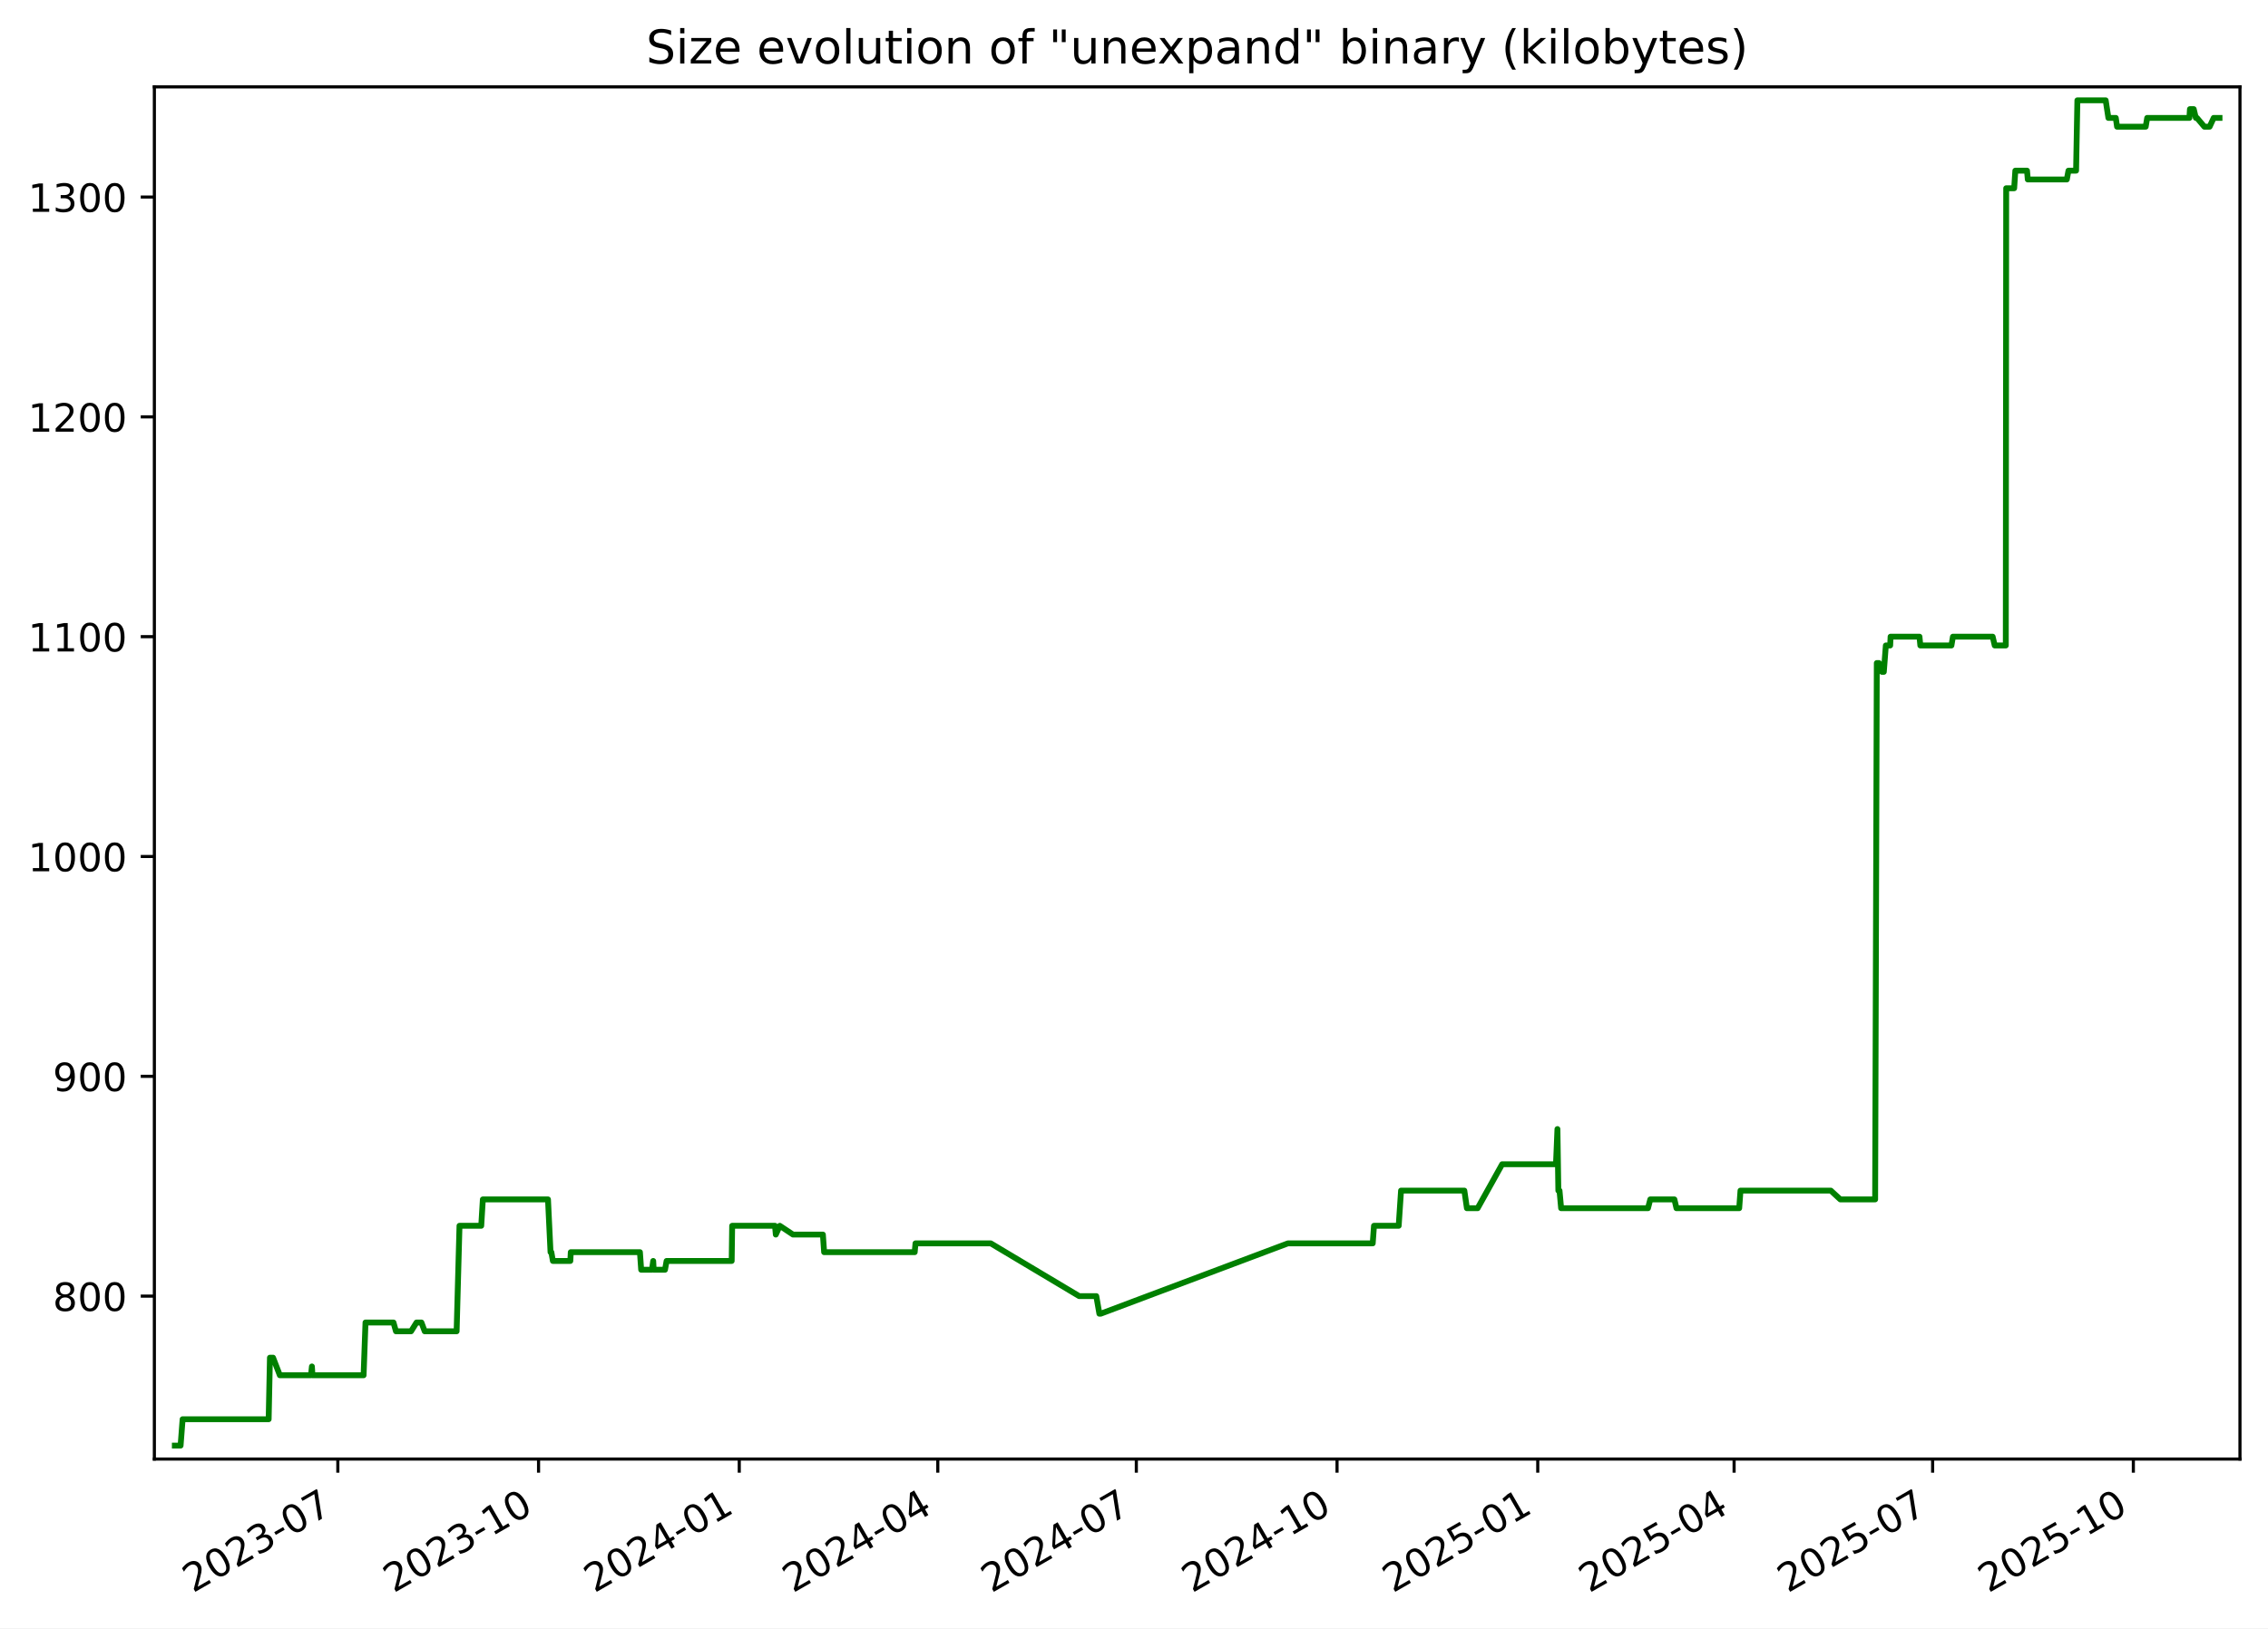
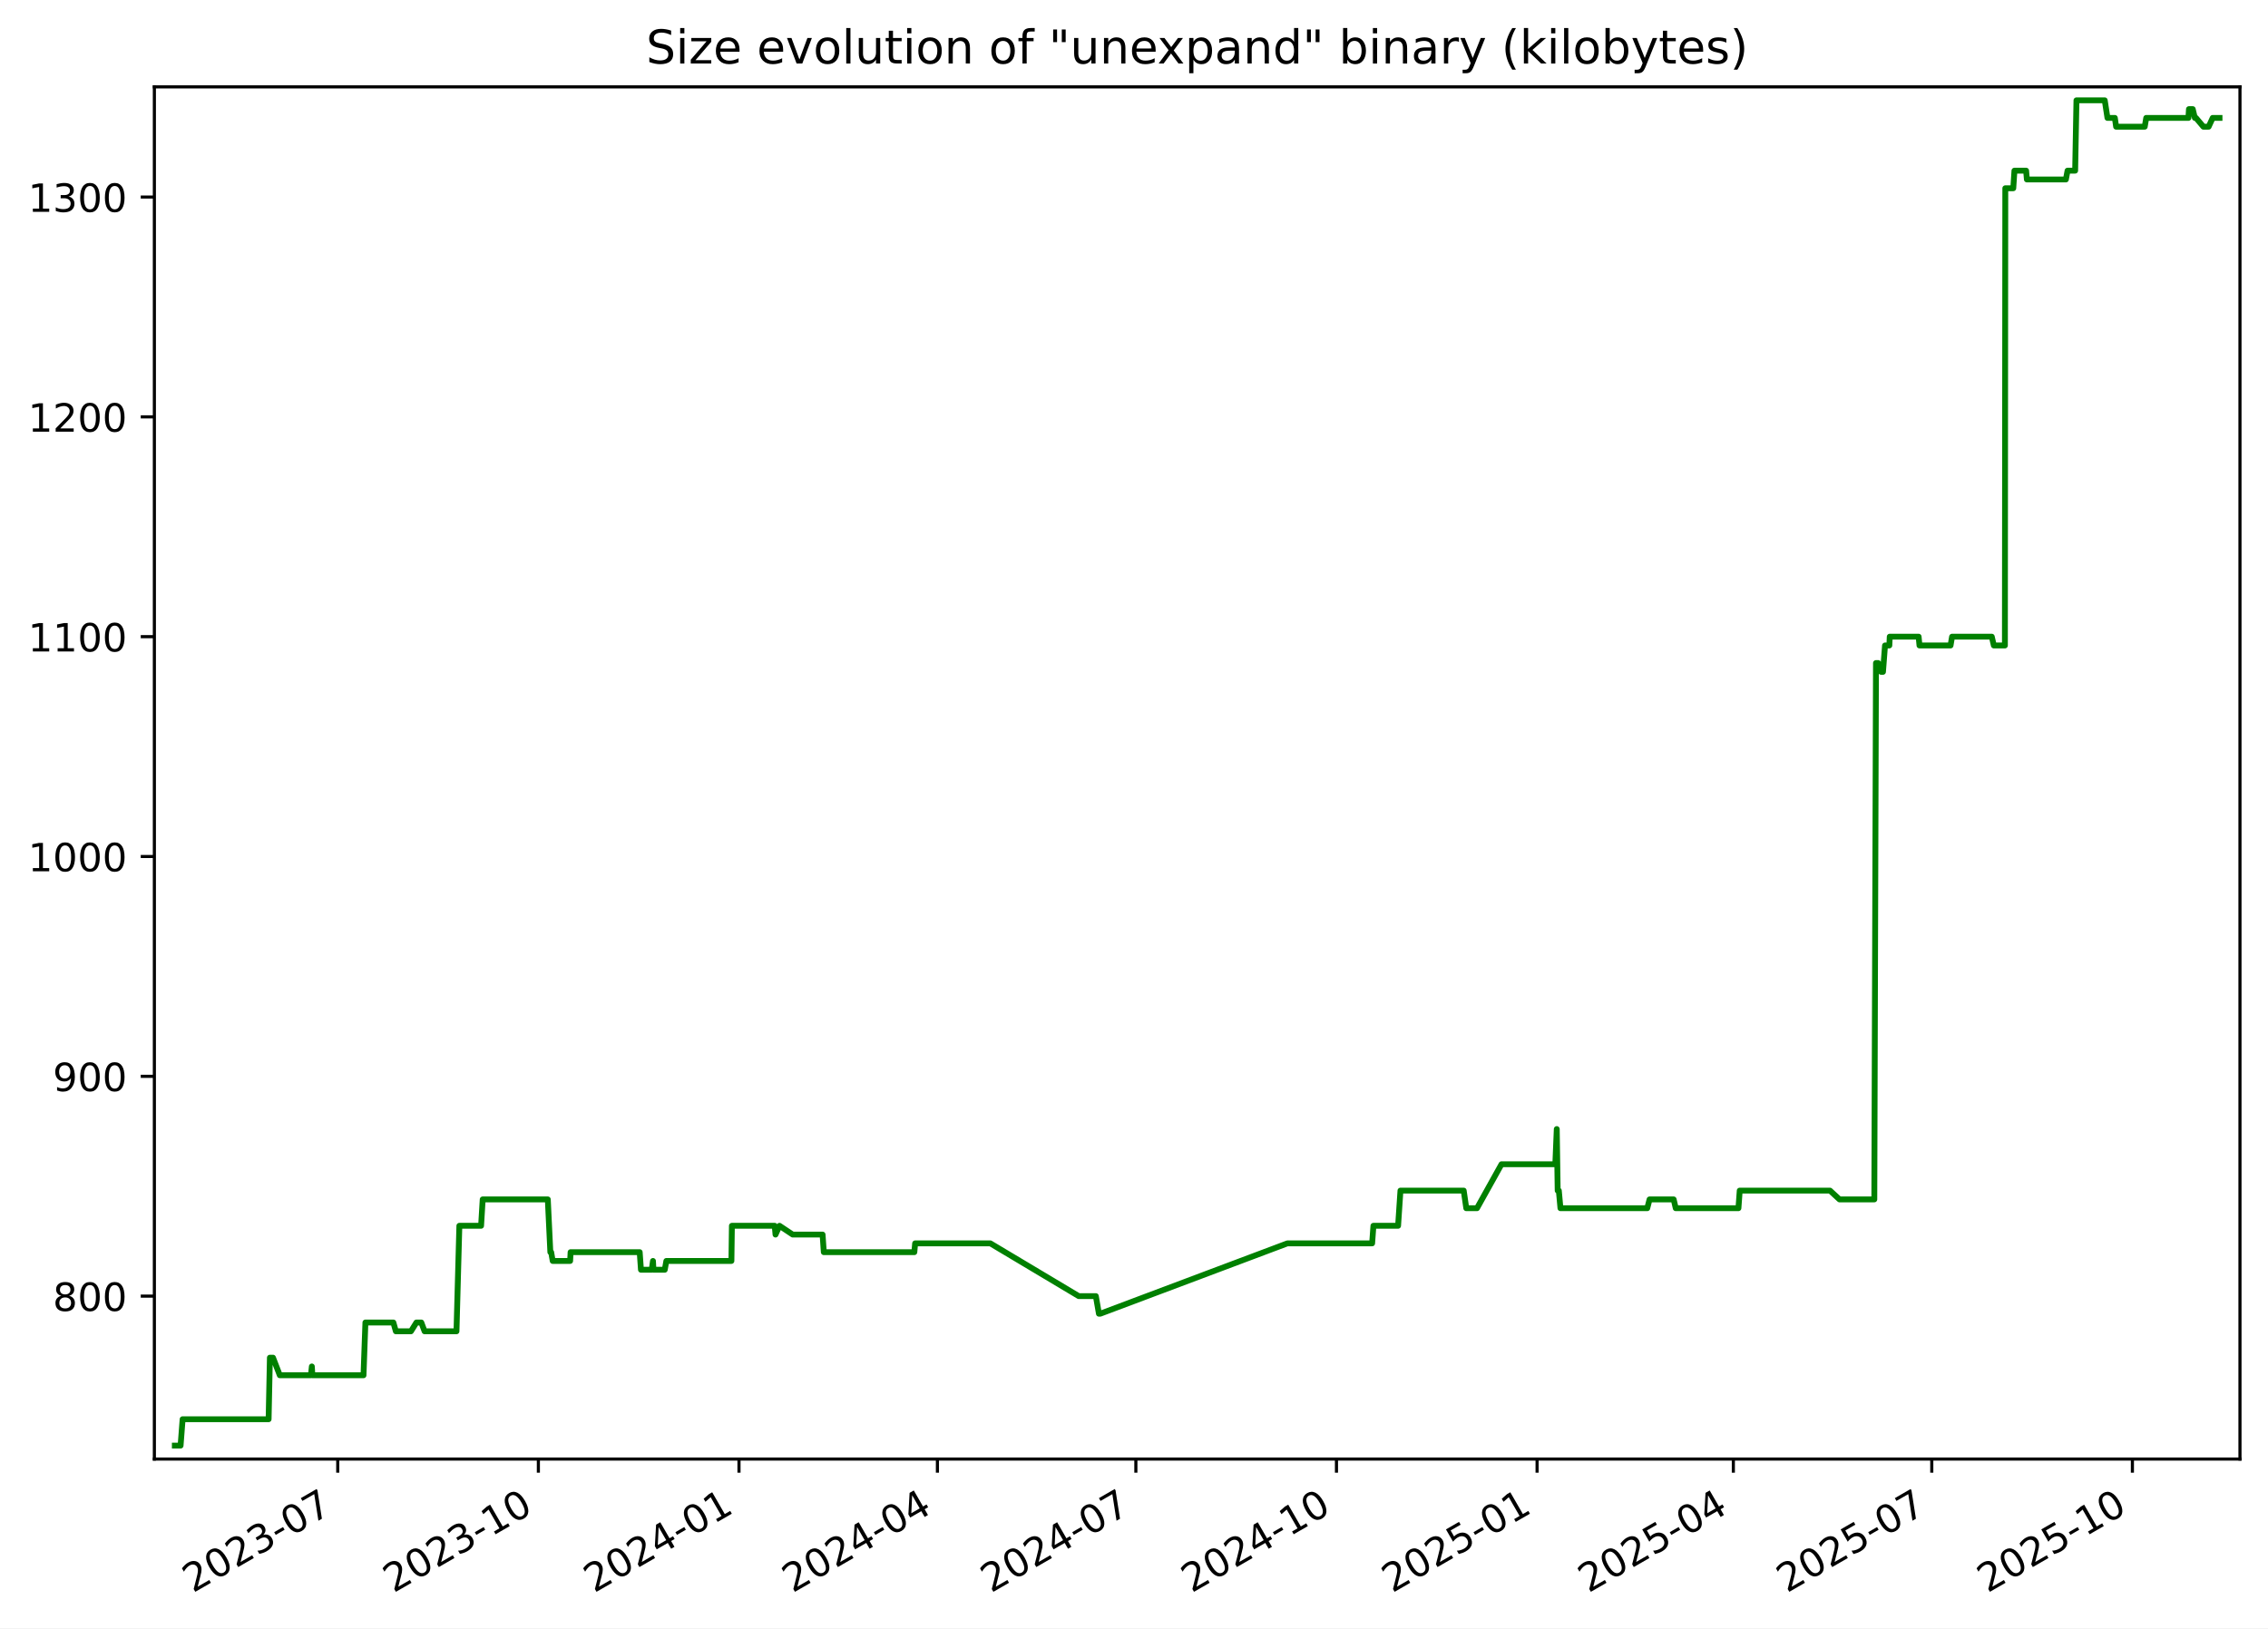
<svg xmlns="http://www.w3.org/2000/svg" xmlns:xlink="http://www.w3.org/1999/xlink" width="582.53pt" height="418.303pt" viewBox="0 0 582.53 418.303" version="1.1">
  <defs>
    <style type="text/css">*{stroke-linejoin: round; stroke-linecap: butt}</style>
  </defs>
  <g id="figure_1">
    <g id="patch_1">
      <path d="M -0 418.303  L 582.53 418.303  L 582.53 0  L -0 0  z " style="fill: #ffffff" />
    </g>
    <g id="axes_1">
      <g id="patch_2">
        <path d="M 39.65 374.83  L 575.33 374.83  L 575.33 22.318  L 39.65 22.318  z " style="fill: #ffffff" />
      </g>
      <g id="matplotlib.axis_1">
        <g id="xtick_1">
          <g id="line2d_1">
            <defs>
-               <path id="mbda7da56bb" d="M 0 0  L 0 3.5  " style="stroke: #000000; stroke-width: 0.8" />
+               <path id="me128379b65" d="M 0 0  L 0 3.5  " style="stroke: #000000; stroke-width: 0.8" />
            </defs>
            <g>
-               <use xlink:href="#mbda7da56bb" x="86.772" y="374.83" style="stroke: #000000; stroke-width: 0.8" />
+               <use xlink:href="#me128379b65" x="86.751" y="374.83" style="stroke: #000000; stroke-width: 0.8" />
            </g>
          </g>
          <g id="text_1">
-             <g transform="translate(49.54704 409.302) rotate(-30) scale(0.1 -0.1)">
+             <g transform="translate(49.52667 409.302) rotate(-30) scale(0.1 -0.1)">
              <defs>
                <path id="DejaVuSans-32" d="M 1228 531  L 3431 531  L 3431 0  L 469 0  L 469 531  Q 828 903 1448 1529  Q 2069 2156 2228 2338  Q 2531 2678 2651 2914  Q 2772 3150 2772 3378  Q 2772 3750 2511 3984  Q 2250 4219 1831 4219  Q 1534 4219 1204 4116  Q 875 4013 500 3803  L 500 4441  Q 881 4594 1212 4672  Q 1544 4750 1819 4750  Q 2544 4750 2975 4387  Q 3406 4025 3406 3419  Q 3406 3131 3298 2873  Q 3191 2616 2906 2266  Q 2828 2175 2409 1742  Q 1991 1309 1228 531  z " transform="scale(0.015625)" />
                <path id="DejaVuSans-30" d="M 2034 4250  Q 1547 4250 1301 3770  Q 1056 3291 1056 2328  Q 1056 1369 1301 889  Q 1547 409 2034 409  Q 2525 409 2770 889  Q 3016 1369 3016 2328  Q 3016 3291 2770 3770  Q 2525 4250 2034 4250  z M 2034 4750  Q 2819 4750 3233 4129  Q 3647 3509 3647 2328  Q 3647 1150 3233 529  Q 2819 -91 2034 -91  Q 1250 -91 836 529  Q 422 1150 422 2328  Q 422 3509 836 4129  Q 1250 4750 2034 4750  z " transform="scale(0.015625)" />
                <path id="DejaVuSans-33" d="M 2597 2516  Q 3050 2419 3304 2112  Q 3559 1806 3559 1356  Q 3559 666 3084 287  Q 2609 -91 1734 -91  Q 1441 -91 1130 -33  Q 819 25 488 141  L 488 750  Q 750 597 1062 519  Q 1375 441 1716 441  Q 2309 441 2620 675  Q 2931 909 2931 1356  Q 2931 1769 2642 2001  Q 2353 2234 1838 2234  L 1294 2234  L 1294 2753  L 1863 2753  Q 2328 2753 2575 2939  Q 2822 3125 2822 3475  Q 2822 3834 2567 4026  Q 2313 4219 1838 4219  Q 1578 4219 1281 4162  Q 984 4106 628 3988  L 628 4550  Q 988 4650 1302 4700  Q 1616 4750 1894 4750  Q 2613 4750 3031 4423  Q 3450 4097 3450 3541  Q 3450 3153 3228 2886  Q 3006 2619 2597 2516  z " transform="scale(0.015625)" />
                <path id="DejaVuSans-2d" d="M 313 2009  L 1997 2009  L 1997 1497  L 313 1497  L 313 2009  z " transform="scale(0.015625)" />
                <path id="DejaVuSans-37" d="M 525 4666  L 3525 4666  L 3525 4397  L 1831 0  L 1172 0  L 2766 4134  L 525 4134  L 525 4666  z " transform="scale(0.015625)" />
              </defs>
              <use xlink:href="#DejaVuSans-32" />
              <use xlink:href="#DejaVuSans-30" x="63.623" />
              <use xlink:href="#DejaVuSans-32" x="127.246" />
              <use xlink:href="#DejaVuSans-33" x="190.869" />
              <use xlink:href="#DejaVuSans-2d" x="254.492" />
              <use xlink:href="#DejaVuSans-30" x="290.576" />
              <use xlink:href="#DejaVuSans-37" x="354.199" />
            </g>
          </g>
        </g>
        <g id="xtick_2">
          <g id="line2d_2">
            <g>
-               <use xlink:href="#mbda7da56bb" x="138.325" y="374.83" style="stroke: #000000; stroke-width: 0.8" />
+               <use xlink:href="#me128379b65" x="138.279" y="374.83" style="stroke: #000000; stroke-width: 0.8" />
            </g>
          </g>
          <g id="text_2">
-             <g transform="translate(101.0997 409.302) rotate(-30) scale(0.1 -0.1)">
+             <g transform="translate(101.0543 409.302) rotate(-30) scale(0.1 -0.1)">
              <defs>
                <path id="DejaVuSans-31" d="M 794 531  L 1825 531  L 1825 4091  L 703 3866  L 703 4441  L 1819 4666  L 2450 4666  L 2450 531  L 3481 531  L 3481 0  L 794 0  L 794 531  z " transform="scale(0.015625)" />
              </defs>
              <use xlink:href="#DejaVuSans-32" />
              <use xlink:href="#DejaVuSans-30" x="63.623" />
              <use xlink:href="#DejaVuSans-32" x="127.246" />
              <use xlink:href="#DejaVuSans-33" x="190.869" />
              <use xlink:href="#DejaVuSans-2d" x="254.492" />
              <use xlink:href="#DejaVuSans-31" x="290.576" />
              <use xlink:href="#DejaVuSans-30" x="354.199" />
            </g>
          </g>
        </g>
        <g id="xtick_3">
          <g id="line2d_3">
            <g>
-               <use xlink:href="#mbda7da56bb" x="189.877" y="374.83" style="stroke: #000000; stroke-width: 0.8" />
+               <use xlink:href="#me128379b65" x="189.807" y="374.83" style="stroke: #000000; stroke-width: 0.8" />
            </g>
          </g>
          <g id="text_3">
-             <g transform="translate(152.6525 409.302) rotate(-30) scale(0.1 -0.1)">
+             <g transform="translate(152.5819 409.302) rotate(-30) scale(0.1 -0.1)">
              <defs>
                <path id="DejaVuSans-34" d="M 2419 4116  L 825 1625  L 2419 1625  L 2419 4116  z M 2253 4666  L 3047 4666  L 3047 1625  L 3713 1625  L 3713 1100  L 3047 1100  L 3047 0  L 2419 0  L 2419 1100  L 313 1100  L 313 1709  L 2253 4666  z " transform="scale(0.015625)" />
              </defs>
              <use xlink:href="#DejaVuSans-32" />
              <use xlink:href="#DejaVuSans-30" x="63.623" />
              <use xlink:href="#DejaVuSans-32" x="127.246" />
              <use xlink:href="#DejaVuSans-34" x="190.869" />
              <use xlink:href="#DejaVuSans-2d" x="254.492" />
              <use xlink:href="#DejaVuSans-30" x="290.576" />
              <use xlink:href="#DejaVuSans-31" x="354.199" />
            </g>
          </g>
        </g>
        <g id="xtick_4">
          <g id="line2d_4">
            <g>
-               <use xlink:href="#mbda7da56bb" x="240.87" y="374.83" style="stroke: #000000; stroke-width: 0.8" />
+               <use xlink:href="#me128379b65" x="240.774" y="374.83" style="stroke: #000000; stroke-width: 0.8" />
            </g>
          </g>
          <g id="text_4">
-             <g transform="translate(203.6448 409.302) rotate(-30) scale(0.1 -0.1)">
+             <g transform="translate(203.5495 409.302) rotate(-30) scale(0.1 -0.1)">
              <use xlink:href="#DejaVuSans-32" />
              <use xlink:href="#DejaVuSans-30" x="63.623" />
              <use xlink:href="#DejaVuSans-32" x="127.246" />
              <use xlink:href="#DejaVuSans-34" x="190.869" />
              <use xlink:href="#DejaVuSans-2d" x="254.492" />
              <use xlink:href="#DejaVuSans-30" x="290.576" />
              <use xlink:href="#DejaVuSans-34" x="354.199" />
            </g>
          </g>
        </g>
        <g id="xtick_5">
          <g id="line2d_5">
            <g>
-               <use xlink:href="#mbda7da56bb" x="291.862" y="374.83" style="stroke: #000000; stroke-width: 0.8" />
+               <use xlink:href="#me128379b65" x="291.742" y="374.83" style="stroke: #000000; stroke-width: 0.8" />
            </g>
          </g>
          <g id="text_5">
-             <g transform="translate(254.6372 409.302) rotate(-30) scale(0.1 -0.1)">
+             <g transform="translate(254.517 409.302) rotate(-30) scale(0.1 -0.1)">
              <use xlink:href="#DejaVuSans-32" />
              <use xlink:href="#DejaVuSans-30" x="63.623" />
              <use xlink:href="#DejaVuSans-32" x="127.246" />
              <use xlink:href="#DejaVuSans-34" x="190.869" />
              <use xlink:href="#DejaVuSans-2d" x="254.492" />
              <use xlink:href="#DejaVuSans-30" x="290.576" />
              <use xlink:href="#DejaVuSans-37" x="354.199" />
            </g>
          </g>
        </g>
        <g id="xtick_6">
          <g id="line2d_6">
            <g>
-               <use xlink:href="#mbda7da56bb" x="343.415" y="374.83" style="stroke: #000000; stroke-width: 0.8" />
+               <use xlink:href="#me128379b65" x="343.269" y="374.83" style="stroke: #000000; stroke-width: 0.8" />
            </g>
          </g>
          <g id="text_6">
-             <g transform="translate(306.1899 409.302) rotate(-30) scale(0.1 -0.1)">
+             <g transform="translate(306.0447 409.302) rotate(-30) scale(0.1 -0.1)">
              <use xlink:href="#DejaVuSans-32" />
              <use xlink:href="#DejaVuSans-30" x="63.623" />
              <use xlink:href="#DejaVuSans-32" x="127.246" />
              <use xlink:href="#DejaVuSans-34" x="190.869" />
              <use xlink:href="#DejaVuSans-2d" x="254.492" />
              <use xlink:href="#DejaVuSans-31" x="290.576" />
              <use xlink:href="#DejaVuSans-30" x="354.199" />
            </g>
          </g>
        </g>
        <g id="xtick_7">
          <g id="line2d_7">
            <g>
-               <use xlink:href="#mbda7da56bb" x="394.967" y="374.83" style="stroke: #000000; stroke-width: 0.8" />
+               <use xlink:href="#me128379b65" x="394.797" y="374.83" style="stroke: #000000; stroke-width: 0.8" />
            </g>
          </g>
          <g id="text_7">
-             <g transform="translate(357.7426 409.302) rotate(-30) scale(0.1 -0.1)">
+             <g transform="translate(357.5723 409.302) rotate(-30) scale(0.1 -0.1)">
              <defs>
                <path id="DejaVuSans-35" d="M 691 4666  L 3169 4666  L 3169 4134  L 1269 4134  L 1269 2991  Q 1406 3038 1543 3061  Q 1681 3084 1819 3084  Q 2600 3084 3056 2656  Q 3513 2228 3513 1497  Q 3513 744 3044 326  Q 2575 -91 1722 -91  Q 1428 -91 1123 -41  Q 819 9 494 109  L 494 744  Q 775 591 1075 516  Q 1375 441 1709 441  Q 2250 441 2565 725  Q 2881 1009 2881 1497  Q 2881 1984 2565 2268  Q 2250 2553 1709 2553  Q 1456 2553 1204 2497  Q 953 2441 691 2322  L 691 4666  z " transform="scale(0.015625)" />
              </defs>
              <use xlink:href="#DejaVuSans-32" />
              <use xlink:href="#DejaVuSans-30" x="63.623" />
              <use xlink:href="#DejaVuSans-32" x="127.246" />
              <use xlink:href="#DejaVuSans-35" x="190.869" />
              <use xlink:href="#DejaVuSans-2d" x="254.492" />
              <use xlink:href="#DejaVuSans-30" x="290.576" />
              <use xlink:href="#DejaVuSans-31" x="354.199" />
            </g>
          </g>
        </g>
        <g id="xtick_8">
          <g id="line2d_8">
            <g>
-               <use xlink:href="#mbda7da56bb" x="445.399" y="374.83" style="stroke: #000000; stroke-width: 0.8" />
+               <use xlink:href="#me128379b65" x="445.205" y="374.83" style="stroke: #000000; stroke-width: 0.8" />
            </g>
          </g>
          <g id="text_8">
-             <g transform="translate(408.1746 409.302) rotate(-30) scale(0.1 -0.1)">
+             <g transform="translate(407.9798 409.302) rotate(-30) scale(0.1 -0.1)">
              <use xlink:href="#DejaVuSans-32" />
              <use xlink:href="#DejaVuSans-30" x="63.623" />
              <use xlink:href="#DejaVuSans-32" x="127.246" />
              <use xlink:href="#DejaVuSans-35" x="190.869" />
              <use xlink:href="#DejaVuSans-2d" x="254.492" />
              <use xlink:href="#DejaVuSans-30" x="290.576" />
              <use xlink:href="#DejaVuSans-34" x="354.199" />
            </g>
          </g>
        </g>
        <g id="xtick_9">
          <g id="line2d_9">
            <g>
-               <use xlink:href="#mbda7da56bb" x="496.392" y="374.83" style="stroke: #000000; stroke-width: 0.8" />
+               <use xlink:href="#me128379b65" x="496.172" y="374.83" style="stroke: #000000; stroke-width: 0.8" />
            </g>
          </g>
          <g id="text_9">
-             <g transform="translate(459.167 409.302) rotate(-30) scale(0.1 -0.1)">
+             <g transform="translate(458.9473 409.302) rotate(-30) scale(0.1 -0.1)">
              <use xlink:href="#DejaVuSans-32" />
              <use xlink:href="#DejaVuSans-30" x="63.623" />
              <use xlink:href="#DejaVuSans-32" x="127.246" />
              <use xlink:href="#DejaVuSans-35" x="190.869" />
              <use xlink:href="#DejaVuSans-2d" x="254.492" />
              <use xlink:href="#DejaVuSans-30" x="290.576" />
              <use xlink:href="#DejaVuSans-37" x="354.199" />
            </g>
          </g>
        </g>
        <g id="xtick_10">
          <g id="line2d_10">
            <g>
-               <use xlink:href="#mbda7da56bb" x="547.944" y="374.83" style="stroke: #000000; stroke-width: 0.8" />
+               <use xlink:href="#me128379b65" x="547.7" y="374.83" style="stroke: #000000; stroke-width: 0.8" />
            </g>
          </g>
          <g id="text_10">
-             <g transform="translate(510.7197 409.302) rotate(-30) scale(0.1 -0.1)">
+             <g transform="translate(510.4749 409.302) rotate(-30) scale(0.1 -0.1)">
              <use xlink:href="#DejaVuSans-32" />
              <use xlink:href="#DejaVuSans-30" x="63.623" />
              <use xlink:href="#DejaVuSans-32" x="127.246" />
              <use xlink:href="#DejaVuSans-35" x="190.869" />
              <use xlink:href="#DejaVuSans-2d" x="254.492" />
              <use xlink:href="#DejaVuSans-31" x="290.576" />
              <use xlink:href="#DejaVuSans-30" x="354.199" />
            </g>
          </g>
        </g>
      </g>
      <g id="matplotlib.axis_2">
        <g id="ytick_1">
          <g id="line2d_11">
            <defs>
-               <path id="m42b1728e43" d="M 0 0  L -3.5 0  " style="stroke: #000000; stroke-width: 0.8" />
+               <path id="m474858786d" d="M 0 0  L -3.5 0  " style="stroke: #000000; stroke-width: 0.8" />
            </defs>
            <g>
-               <use xlink:href="#m42b1728e43" x="39.65" y="332.974" style="stroke: #000000; stroke-width: 0.8" />
+               <use xlink:href="#m474858786d" x="39.65" y="332.974" style="stroke: #000000; stroke-width: 0.8" />
            </g>
          </g>
          <g id="text_11">
            <g transform="translate(13.5625 336.7733) scale(0.1 -0.1)">
              <defs>
                <path id="DejaVuSans-38" d="M 2034 2216  Q 1584 2216 1326 1975  Q 1069 1734 1069 1313  Q 1069 891 1326 650  Q 1584 409 2034 409  Q 2484 409 2743 651  Q 3003 894 3003 1313  Q 3003 1734 2745 1975  Q 2488 2216 2034 2216  z M 1403 2484  Q 997 2584 770 2862  Q 544 3141 544 3541  Q 544 4100 942 4425  Q 1341 4750 2034 4750  Q 2731 4750 3128 4425  Q 3525 4100 3525 3541  Q 3525 3141 3298 2862  Q 3072 2584 2669 2484  Q 3125 2378 3379 2068  Q 3634 1759 3634 1313  Q 3634 634 3220 271  Q 2806 -91 2034 -91  Q 1263 -91 848 271  Q 434 634 434 1313  Q 434 1759 690 2068  Q 947 2378 1403 2484  z M 1172 3481  Q 1172 3119 1398 2916  Q 1625 2713 2034 2713  Q 2441 2713 2670 2916  Q 2900 3119 2900 3481  Q 2900 3844 2670 4047  Q 2441 4250 2034 4250  Q 1625 4250 1398 4047  Q 1172 3844 1172 3481  z " transform="scale(0.015625)" />
              </defs>
              <use xlink:href="#DejaVuSans-38" />
              <use xlink:href="#DejaVuSans-30" x="63.623" />
              <use xlink:href="#DejaVuSans-30" x="127.246" />
            </g>
          </g>
        </g>
        <g id="ytick_2">
          <g id="line2d_12">
            <g>
-               <use xlink:href="#m42b1728e43" x="39.65" y="276.504" style="stroke: #000000; stroke-width: 0.8" />
+               <use xlink:href="#m474858786d" x="39.65" y="276.504" style="stroke: #000000; stroke-width: 0.8" />
            </g>
          </g>
          <g id="text_12">
            <g transform="translate(13.5625 280.3028) scale(0.1 -0.1)">
              <defs>
                <path id="DejaVuSans-39" d="M 703 97  L 703 672  Q 941 559 1184 500  Q 1428 441 1663 441  Q 2288 441 2617 861  Q 2947 1281 2994 2138  Q 2813 1869 2534 1725  Q 2256 1581 1919 1581  Q 1219 1581 811 2004  Q 403 2428 403 3163  Q 403 3881 828 4315  Q 1253 4750 1959 4750  Q 2769 4750 3195 4129  Q 3622 3509 3622 2328  Q 3622 1225 3098 567  Q 2575 -91 1691 -91  Q 1453 -91 1209 -44  Q 966 3 703 97  z M 1959 2075  Q 2384 2075 2632 2365  Q 2881 2656 2881 3163  Q 2881 3666 2632 3958  Q 2384 4250 1959 4250  Q 1534 4250 1286 3958  Q 1038 3666 1038 3163  Q 1038 2656 1286 2365  Q 1534 2075 1959 2075  z " transform="scale(0.015625)" />
              </defs>
              <use xlink:href="#DejaVuSans-39" />
              <use xlink:href="#DejaVuSans-30" x="63.623" />
              <use xlink:href="#DejaVuSans-30" x="127.246" />
            </g>
          </g>
        </g>
        <g id="ytick_3">
          <g id="line2d_13">
            <g>
-               <use xlink:href="#m42b1728e43" x="39.65" y="220.033" style="stroke: #000000; stroke-width: 0.8" />
+               <use xlink:href="#m474858786d" x="39.65" y="220.033" style="stroke: #000000; stroke-width: 0.8" />
            </g>
          </g>
          <g id="text_13">
            <g transform="translate(7.2 223.8322) scale(0.1 -0.1)">
              <use xlink:href="#DejaVuSans-31" />
              <use xlink:href="#DejaVuSans-30" x="63.623" />
              <use xlink:href="#DejaVuSans-30" x="127.246" />
              <use xlink:href="#DejaVuSans-30" x="190.869" />
            </g>
          </g>
        </g>
        <g id="ytick_4">
          <g id="line2d_14">
            <g>
-               <use xlink:href="#m42b1728e43" x="39.65" y="163.562" style="stroke: #000000; stroke-width: 0.8" />
+               <use xlink:href="#m474858786d" x="39.65" y="163.562" style="stroke: #000000; stroke-width: 0.8" />
            </g>
          </g>
          <g id="text_14">
            <g transform="translate(7.2 167.3616) scale(0.1 -0.1)">
              <use xlink:href="#DejaVuSans-31" />
              <use xlink:href="#DejaVuSans-31" x="63.623" />
              <use xlink:href="#DejaVuSans-30" x="127.246" />
              <use xlink:href="#DejaVuSans-30" x="190.869" />
            </g>
          </g>
        </g>
        <g id="ytick_5">
          <g id="line2d_15">
            <g>
-               <use xlink:href="#m42b1728e43" x="39.65" y="107.092" style="stroke: #000000; stroke-width: 0.8" />
+               <use xlink:href="#m474858786d" x="39.65" y="107.092" style="stroke: #000000; stroke-width: 0.8" />
            </g>
          </g>
          <g id="text_15">
            <g transform="translate(7.2 110.891) scale(0.1 -0.1)">
              <use xlink:href="#DejaVuSans-31" />
              <use xlink:href="#DejaVuSans-32" x="63.623" />
              <use xlink:href="#DejaVuSans-30" x="127.246" />
              <use xlink:href="#DejaVuSans-30" x="190.869" />
            </g>
          </g>
        </g>
        <g id="ytick_6">
          <g id="line2d_16">
            <g>
-               <use xlink:href="#m42b1728e43" x="39.65" y="50.621" style="stroke: #000000; stroke-width: 0.8" />
+               <use xlink:href="#m474858786d" x="39.65" y="50.621" style="stroke: #000000; stroke-width: 0.8" />
            </g>
          </g>
          <g id="text_16">
            <g transform="translate(7.2 54.4204) scale(0.1 -0.1)">
              <use xlink:href="#DejaVuSans-31" />
              <use xlink:href="#DejaVuSans-33" x="63.623" />
              <use xlink:href="#DejaVuSans-30" x="127.246" />
              <use xlink:href="#DejaVuSans-30" x="190.869" />
            </g>
          </g>
        </g>
      </g>
      <g id="line2d_17">
-         <path d="M 44.902 371.374  L 46.385 371.374  L 46.904 364.598  L 69.005 364.598  L 69.333 348.786  L 70.133 348.786  L 71.88 353.304  L 79.875 353.304  L 80.113 351.045  L 80.255 353.304  L 93.389 353.304  L 93.877 339.751  L 101.065 339.751  L 101.701 342.009  L 105.579 342.009  L 106.987 339.751  L 108.244 339.751  L 109.084 342.009  L 117.282 342.009  L 118.02 314.904  L 123.604 314.904  L 124.016 308.127  L 140.751 308.127  L 141.401 321.68  L 141.614 321.68  L 142.008 323.939  L 146.488 323.939  L 146.603 321.68  L 164.364 321.68  L 164.684 326.198  L 167.458 326.198  L 167.774 323.939  L 167.897 326.198  L 170.803 326.198  L 171.211 323.939  L 187.933 323.939  L 188.054 314.904  L 199.062 314.904  L 199.264 317.162  L 200.291 314.904  L 203.687 317.162  L 211.359 317.162  L 211.673 321.68  L 234.941 321.68  L 235.14 319.421  L 254.476 319.421  L 277.187 332.974  L 281.583 332.974  L 282.372 337.492  L 282.713 337.492  L 330.798 319.421  L 352.58 319.421  L 352.906 314.904  L 359.25 314.904  L 359.855 305.868  L 376.113 305.868  L 376.77 310.386  L 379.529 310.386  L 385.823 299.092  L 399.649 299.092  L 400.023 290.056  L 400.258 305.868  L 400.556 305.868  L 400.969 310.386  L 423.281 310.386  L 423.87 308.127  L 430.067 308.127  L 430.594 310.386  L 446.71 310.386  L 447.04 305.868  L 470.236 305.868  L 472.685 308.127  L 481.627 308.127  L 482.052 170.339  L 482.618 170.339  L 483.366 172.598  L 483.853 172.598  L 484.374 165.821  L 485.487 165.821  L 485.589 163.562  L 493.014 163.562  L 493.231 165.821  L 501.218 165.821  L 501.603 163.562  L 511.809 163.562  L 512.339 165.821  L 515.185 165.821  L 515.285 48.362  L 517.336 48.362  L 517.632 43.845  L 520.638 43.845  L 520.83 46.104  L 530.856 46.104  L 531.28 43.845  L 533.236 43.845  L 533.57 25.774  L 540.841 25.774  L 541.537 30.292  L 543.437 30.292  L 543.763 32.551  L 551.117 32.551  L 551.5 30.292  L 562.345 30.292  L 562.48 28.033  L 563.453 28.033  L 563.995 30.292  L 564.284 30.292  L 566.187 32.551  L 567.537 32.551  L 568.578 30.292  L 570.078 30.292  L 570.078 30.292  " clip-path="url(#pd7703565f3)" style="fill: none; stroke: #008000; stroke-width: 1.5; stroke-linecap: square" />
+         <path d="M 44.902 371.374  L 46.384 371.374  L 46.903 364.598  L 68.993 364.598  L 69.321 348.786  L 70.121 348.786  L 71.867 353.304  L 79.858 353.304  L 80.096 351.045  L 80.237 353.304  L 93.366 353.304  L 93.854 339.751  L 101.038 339.751  L 101.674 342.009  L 105.55 342.009  L 106.957 339.751  L 108.213 339.751  L 109.053 342.009  L 117.247 342.009  L 117.985 314.904  L 123.566 314.904  L 123.977 308.127  L 140.704 308.127  L 141.354 321.68  L 141.567 321.68  L 141.961 323.939  L 146.439 323.939  L 146.553 321.68  L 164.305 321.68  L 164.626 326.198  L 167.398 326.198  L 167.714 323.939  L 167.837 326.198  L 170.742 326.198  L 171.149 323.939  L 187.863 323.939  L 187.984 314.904  L 198.987 314.904  L 199.188 317.162  L 200.215 314.904  L 203.61 317.162  L 211.278 317.162  L 211.592 321.68  L 234.848 321.68  L 235.047 319.421  L 254.374 319.421  L 277.074 332.974  L 281.467 332.974  L 282.256 337.492  L 282.597 337.492  L 330.659 319.421  L 352.43 319.421  L 352.757 314.904  L 359.097 314.904  L 359.702 305.868  L 375.951 305.868  L 376.609 310.386  L 379.366 310.386  L 385.657 299.092  L 399.477 299.092  L 399.85 290.056  L 400.085 305.868  L 400.383 305.868  L 400.796 310.386  L 423.097 310.386  L 423.685 308.127  L 429.879 308.127  L 430.406 310.386  L 446.515 310.386  L 446.844 305.868  L 470.029 305.868  L 472.476 308.127  L 481.414 308.127  L 481.84 170.339  L 482.405 170.339  L 483.153 172.598  L 483.64 172.598  L 484.161 165.821  L 485.272 165.821  L 485.374 163.562  L 492.796 163.562  L 493.013 165.821  L 500.996 165.821  L 501.381 163.562  L 511.582 163.562  L 512.111 165.821  L 514.956 165.821  L 515.056 48.362  L 517.107 48.362  L 517.402 43.845  L 520.407 43.845  L 520.598 46.104  L 530.619 46.104  L 531.043 43.845  L 532.999 43.845  L 533.332 25.774  L 540.6 25.774  L 541.295 30.292  L 543.195 30.292  L 543.52 32.551  L 550.87 32.551  L 551.254 30.292  L 562.093 30.292  L 562.228 28.033  L 563.201 28.033  L 563.742 30.292  L 564.031 30.292  L 565.934 32.551  L 567.283 32.551  L 568.323 30.292  L 570.078 30.292  L 570.078 30.292  " clip-path="url(#p2c7461c237)" style="fill: none; stroke: #008000; stroke-width: 1.5; stroke-linecap: square" />
      </g>
      <g id="patch_3">
        <path d="M 39.65 374.83  L 39.65 22.318  " style="fill: none; stroke: #000000; stroke-width: 0.8; stroke-linejoin: miter; stroke-linecap: square" />
      </g>
      <g id="patch_4">
        <path d="M 575.33 374.83  L 575.33 22.318  " style="fill: none; stroke: #000000; stroke-width: 0.8; stroke-linejoin: miter; stroke-linecap: square" />
      </g>
      <g id="patch_5">
        <path d="M 39.65 374.83  L 575.33 374.83  " style="fill: none; stroke: #000000; stroke-width: 0.8; stroke-linejoin: miter; stroke-linecap: square" />
      </g>
      <g id="patch_6">
        <path d="M 39.65 22.318  L 575.33 22.318  " style="fill: none; stroke: #000000; stroke-width: 0.8; stroke-linejoin: miter; stroke-linecap: square" />
      </g>
      <g id="text_17">
        <g transform="translate(165.9538 16.31812) scale(0.12 -0.12)">
          <defs>
            <path id="DejaVuSans-53" d="M 3425 4513  L 3425 3897  Q 3066 4069 2747 4153  Q 2428 4238 2131 4238  Q 1616 4238 1336 4038  Q 1056 3838 1056 3469  Q 1056 3159 1242 3001  Q 1428 2844 1947 2747  L 2328 2669  Q 3034 2534 3370 2195  Q 3706 1856 3706 1288  Q 3706 609 3251 259  Q 2797 -91 1919 -91  Q 1588 -91 1214 -16  Q 841 59 441 206  L 441 856  Q 825 641 1194 531  Q 1563 422 1919 422  Q 2459 422 2753 634  Q 3047 847 3047 1241  Q 3047 1584 2836 1778  Q 2625 1972 2144 2069  L 1759 2144  Q 1053 2284 737 2584  Q 422 2884 422 3419  Q 422 4038 858 4394  Q 1294 4750 2059 4750  Q 2388 4750 2728 4690  Q 3069 4631 3425 4513  z " transform="scale(0.015625)" />
            <path id="DejaVuSans-69" d="M 603 3500  L 1178 3500  L 1178 0  L 603 0  L 603 3500  z M 603 4863  L 1178 4863  L 1178 4134  L 603 4134  L 603 4863  z " transform="scale(0.015625)" />
            <path id="DejaVuSans-7a" d="M 353 3500  L 3084 3500  L 3084 2975  L 922 459  L 3084 459  L 3084 0  L 275 0  L 275 525  L 2438 3041  L 353 3041  L 353 3500  z " transform="scale(0.015625)" />
            <path id="DejaVuSans-65" d="M 3597 1894  L 3597 1613  L 953 1613  Q 991 1019 1311 708  Q 1631 397 2203 397  Q 2534 397 2845 478  Q 3156 559 3463 722  L 3463 178  Q 3153 47 2828 -22  Q 2503 -91 2169 -91  Q 1331 -91 842 396  Q 353 884 353 1716  Q 353 2575 817 3079  Q 1281 3584 2069 3584  Q 2775 3584 3186 3129  Q 3597 2675 3597 1894  z M 3022 2063  Q 3016 2534 2758 2815  Q 2500 3097 2075 3097  Q 1594 3097 1305 2825  Q 1016 2553 972 2059  L 3022 2063  z " transform="scale(0.015625)" />
            <path id="DejaVuSans-20" transform="scale(0.015625)" />
            <path id="DejaVuSans-76" d="M 191 3500  L 800 3500  L 1894 563  L 2988 3500  L 3597 3500  L 2284 0  L 1503 0  L 191 3500  z " transform="scale(0.015625)" />
            <path id="DejaVuSans-6f" d="M 1959 3097  Q 1497 3097 1228 2736  Q 959 2375 959 1747  Q 959 1119 1226 758  Q 1494 397 1959 397  Q 2419 397 2687 759  Q 2956 1122 2956 1747  Q 2956 2369 2687 2733  Q 2419 3097 1959 3097  z M 1959 3584  Q 2709 3584 3137 3096  Q 3566 2609 3566 1747  Q 3566 888 3137 398  Q 2709 -91 1959 -91  Q 1206 -91 779 398  Q 353 888 353 1747  Q 353 2609 779 3096  Q 1206 3584 1959 3584  z " transform="scale(0.015625)" />
            <path id="DejaVuSans-6c" d="M 603 4863  L 1178 4863  L 1178 0  L 603 0  L 603 4863  z " transform="scale(0.015625)" />
            <path id="DejaVuSans-75" d="M 544 1381  L 544 3500  L 1119 3500  L 1119 1403  Q 1119 906 1312 657  Q 1506 409 1894 409  Q 2359 409 2629 706  Q 2900 1003 2900 1516  L 2900 3500  L 3475 3500  L 3475 0  L 2900 0  L 2900 538  Q 2691 219 2414 64  Q 2138 -91 1772 -91  Q 1169 -91 856 284  Q 544 659 544 1381  z M 1991 3584  L 1991 3584  z " transform="scale(0.015625)" />
            <path id="DejaVuSans-74" d="M 1172 4494  L 1172 3500  L 2356 3500  L 2356 3053  L 1172 3053  L 1172 1153  Q 1172 725 1289 603  Q 1406 481 1766 481  L 2356 481  L 2356 0  L 1766 0  Q 1100 0 847 248  Q 594 497 594 1153  L 594 3053  L 172 3053  L 172 3500  L 594 3500  L 594 4494  L 1172 4494  z " transform="scale(0.015625)" />
            <path id="DejaVuSans-6e" d="M 3513 2113  L 3513 0  L 2938 0  L 2938 2094  Q 2938 2591 2744 2837  Q 2550 3084 2163 3084  Q 1697 3084 1428 2787  Q 1159 2491 1159 1978  L 1159 0  L 581 0  L 581 3500  L 1159 3500  L 1159 2956  Q 1366 3272 1645 3428  Q 1925 3584 2291 3584  Q 2894 3584 3203 3211  Q 3513 2838 3513 2113  z " transform="scale(0.015625)" />
            <path id="DejaVuSans-66" d="M 2375 4863  L 2375 4384  L 1825 4384  Q 1516 4384 1395 4259  Q 1275 4134 1275 3809  L 1275 3500  L 2222 3500  L 2222 3053  L 1275 3053  L 1275 0  L 697 0  L 697 3053  L 147 3053  L 147 3500  L 697 3500  L 697 3744  Q 697 4328 969 4595  Q 1241 4863 1831 4863  L 2375 4863  z " transform="scale(0.015625)" />
            <path id="DejaVuSans-22" d="M 1147 4666  L 1147 2931  L 616 2931  L 616 4666  L 1147 4666  z M 2328 4666  L 2328 2931  L 1797 2931  L 1797 4666  L 2328 4666  z " transform="scale(0.015625)" />
            <path id="DejaVuSans-78" d="M 3513 3500  L 2247 1797  L 3578 0  L 2900 0  L 1881 1375  L 863 0  L 184 0  L 1544 1831  L 300 3500  L 978 3500  L 1906 2253  L 2834 3500  L 3513 3500  z " transform="scale(0.015625)" />
            <path id="DejaVuSans-70" d="M 1159 525  L 1159 -1331  L 581 -1331  L 581 3500  L 1159 3500  L 1159 2969  Q 1341 3281 1617 3432  Q 1894 3584 2278 3584  Q 2916 3584 3314 3078  Q 3713 2572 3713 1747  Q 3713 922 3314 415  Q 2916 -91 2278 -91  Q 1894 -91 1617 61  Q 1341 213 1159 525  z M 3116 1747  Q 3116 2381 2855 2742  Q 2594 3103 2138 3103  Q 1681 3103 1420 2742  Q 1159 2381 1159 1747  Q 1159 1113 1420 752  Q 1681 391 2138 391  Q 2594 391 2855 752  Q 3116 1113 3116 1747  z " transform="scale(0.015625)" />
            <path id="DejaVuSans-61" d="M 2194 1759  Q 1497 1759 1228 1600  Q 959 1441 959 1056  Q 959 750 1161 570  Q 1363 391 1709 391  Q 2188 391 2477 730  Q 2766 1069 2766 1631  L 2766 1759  L 2194 1759  z M 3341 1997  L 3341 0  L 2766 0  L 2766 531  Q 2569 213 2275 61  Q 1981 -91 1556 -91  Q 1019 -91 701 211  Q 384 513 384 1019  Q 384 1609 779 1909  Q 1175 2209 1959 2209  L 2766 2209  L 2766 2266  Q 2766 2663 2505 2880  Q 2244 3097 1772 3097  Q 1472 3097 1187 3025  Q 903 2953 641 2809  L 641 3341  Q 956 3463 1253 3523  Q 1550 3584 1831 3584  Q 2591 3584 2966 3190  Q 3341 2797 3341 1997  z " transform="scale(0.015625)" />
            <path id="DejaVuSans-64" d="M 2906 2969  L 2906 4863  L 3481 4863  L 3481 0  L 2906 0  L 2906 525  Q 2725 213 2448 61  Q 2172 -91 1784 -91  Q 1150 -91 751 415  Q 353 922 353 1747  Q 353 2572 751 3078  Q 1150 3584 1784 3584  Q 2172 3584 2448 3432  Q 2725 3281 2906 2969  z M 947 1747  Q 947 1113 1208 752  Q 1469 391 1925 391  Q 2381 391 2643 752  Q 2906 1113 2906 1747  Q 2906 2381 2643 2742  Q 2381 3103 1925 3103  Q 1469 3103 1208 2742  Q 947 2381 947 1747  z " transform="scale(0.015625)" />
            <path id="DejaVuSans-62" d="M 3116 1747  Q 3116 2381 2855 2742  Q 2594 3103 2138 3103  Q 1681 3103 1420 2742  Q 1159 2381 1159 1747  Q 1159 1113 1420 752  Q 1681 391 2138 391  Q 2594 391 2855 752  Q 3116 1113 3116 1747  z M 1159 2969  Q 1341 3281 1617 3432  Q 1894 3584 2278 3584  Q 2916 3584 3314 3078  Q 3713 2572 3713 1747  Q 3713 922 3314 415  Q 2916 -91 2278 -91  Q 1894 -91 1617 61  Q 1341 213 1159 525  L 1159 0  L 581 0  L 581 4863  L 1159 4863  L 1159 2969  z " transform="scale(0.015625)" />
            <path id="DejaVuSans-72" d="M 2631 2963  Q 2534 3019 2420 3045  Q 2306 3072 2169 3072  Q 1681 3072 1420 2755  Q 1159 2438 1159 1844  L 1159 0  L 581 0  L 581 3500  L 1159 3500  L 1159 2956  Q 1341 3275 1631 3429  Q 1922 3584 2338 3584  Q 2397 3584 2469 3576  Q 2541 3569 2628 3553  L 2631 2963  z " transform="scale(0.015625)" />
            <path id="DejaVuSans-79" d="M 2059 -325  Q 1816 -950 1584 -1140  Q 1353 -1331 966 -1331  L 506 -1331  L 506 -850  L 844 -850  Q 1081 -850 1212 -737  Q 1344 -625 1503 -206  L 1606 56  L 191 3500  L 800 3500  L 1894 763  L 2988 3500  L 3597 3500  L 2059 -325  z " transform="scale(0.015625)" />
            <path id="DejaVuSans-28" d="M 1984 4856  Q 1566 4138 1362 3434  Q 1159 2731 1159 2009  Q 1159 1288 1364 580  Q 1569 -128 1984 -844  L 1484 -844  Q 1016 -109 783 600  Q 550 1309 550 2009  Q 550 2706 781 3412  Q 1013 4119 1484 4856  L 1984 4856  z " transform="scale(0.015625)" />
            <path id="DejaVuSans-6b" d="M 581 4863  L 1159 4863  L 1159 1991  L 2875 3500  L 3609 3500  L 1753 1863  L 3688 0  L 2938 0  L 1159 1709  L 1159 0  L 581 0  L 581 4863  z " transform="scale(0.015625)" />
            <path id="DejaVuSans-73" d="M 2834 3397  L 2834 2853  Q 2591 2978 2328 3040  Q 2066 3103 1784 3103  Q 1356 3103 1142 2972  Q 928 2841 928 2578  Q 928 2378 1081 2264  Q 1234 2150 1697 2047  L 1894 2003  Q 2506 1872 2764 1633  Q 3022 1394 3022 966  Q 3022 478 2636 193  Q 2250 -91 1575 -91  Q 1294 -91 989 -36  Q 684 19 347 128  L 347 722  Q 666 556 975 473  Q 1284 391 1588 391  Q 1994 391 2212 530  Q 2431 669 2431 922  Q 2431 1156 2273 1281  Q 2116 1406 1581 1522  L 1381 1569  Q 847 1681 609 1914  Q 372 2147 372 2553  Q 372 3047 722 3315  Q 1072 3584 1716 3584  Q 2034 3584 2315 3537  Q 2597 3491 2834 3397  z " transform="scale(0.015625)" />
            <path id="DejaVuSans-29" d="M 513 4856  L 1013 4856  Q 1481 4119 1714 3412  Q 1947 2706 1947 2009  Q 1947 1309 1714 600  Q 1481 -109 1013 -844  L 513 -844  Q 928 -128 1133 580  Q 1338 1288 1338 2009  Q 1338 2731 1133 3434  Q 928 4138 513 4856  z " transform="scale(0.015625)" />
          </defs>
          <use xlink:href="#DejaVuSans-53" />
          <use xlink:href="#DejaVuSans-69" x="63.477" />
          <use xlink:href="#DejaVuSans-7a" x="91.26" />
          <use xlink:href="#DejaVuSans-65" x="143.75" />
          <use xlink:href="#DejaVuSans-20" x="205.273" />
          <use xlink:href="#DejaVuSans-65" x="237.061" />
          <use xlink:href="#DejaVuSans-76" x="298.584" />
          <use xlink:href="#DejaVuSans-6f" x="357.764" />
          <use xlink:href="#DejaVuSans-6c" x="418.945" />
          <use xlink:href="#DejaVuSans-75" x="446.729" />
          <use xlink:href="#DejaVuSans-74" x="510.107" />
          <use xlink:href="#DejaVuSans-69" x="549.316" />
          <use xlink:href="#DejaVuSans-6f" x="577.1" />
          <use xlink:href="#DejaVuSans-6e" x="638.281" />
          <use xlink:href="#DejaVuSans-20" x="701.66" />
          <use xlink:href="#DejaVuSans-6f" x="733.447" />
          <use xlink:href="#DejaVuSans-66" x="794.629" />
          <use xlink:href="#DejaVuSans-20" x="829.834" />
          <use xlink:href="#DejaVuSans-22" x="861.621" />
          <use xlink:href="#DejaVuSans-75" x="907.617" />
          <use xlink:href="#DejaVuSans-6e" x="970.996" />
          <use xlink:href="#DejaVuSans-65" x="1034.375" />
          <use xlink:href="#DejaVuSans-78" x="1094.148" />
          <use xlink:href="#DejaVuSans-70" x="1153.328" />
          <use xlink:href="#DejaVuSans-61" x="1216.805" />
          <use xlink:href="#DejaVuSans-6e" x="1278.084" />
          <use xlink:href="#DejaVuSans-64" x="1341.463" />
          <use xlink:href="#DejaVuSans-22" x="1404.939" />
          <use xlink:href="#DejaVuSans-20" x="1450.936" />
          <use xlink:href="#DejaVuSans-62" x="1482.723" />
          <use xlink:href="#DejaVuSans-69" x="1546.199" />
          <use xlink:href="#DejaVuSans-6e" x="1573.982" />
          <use xlink:href="#DejaVuSans-61" x="1637.361" />
          <use xlink:href="#DejaVuSans-72" x="1698.641" />
          <use xlink:href="#DejaVuSans-79" x="1739.754" />
          <use xlink:href="#DejaVuSans-20" x="1798.934" />
          <use xlink:href="#DejaVuSans-28" x="1830.721" />
          <use xlink:href="#DejaVuSans-6b" x="1869.734" />
          <use xlink:href="#DejaVuSans-69" x="1927.645" />
          <use xlink:href="#DejaVuSans-6c" x="1955.428" />
          <use xlink:href="#DejaVuSans-6f" x="1983.211" />
          <use xlink:href="#DejaVuSans-62" x="2044.393" />
          <use xlink:href="#DejaVuSans-79" x="2107.869" />
          <use xlink:href="#DejaVuSans-74" x="2167.049" />
          <use xlink:href="#DejaVuSans-65" x="2206.258" />
          <use xlink:href="#DejaVuSans-73" x="2267.781" />
          <use xlink:href="#DejaVuSans-29" x="2319.881" />
        </g>
      </g>
    </g>
  </g>
  <defs>
-     <clipPath id="pd7703565f3">
+     <clipPath id="p2c7461c237">
      <rect x="39.65" y="22.318" width="535.68" height="352.512" />
    </clipPath>
  </defs>
</svg>
